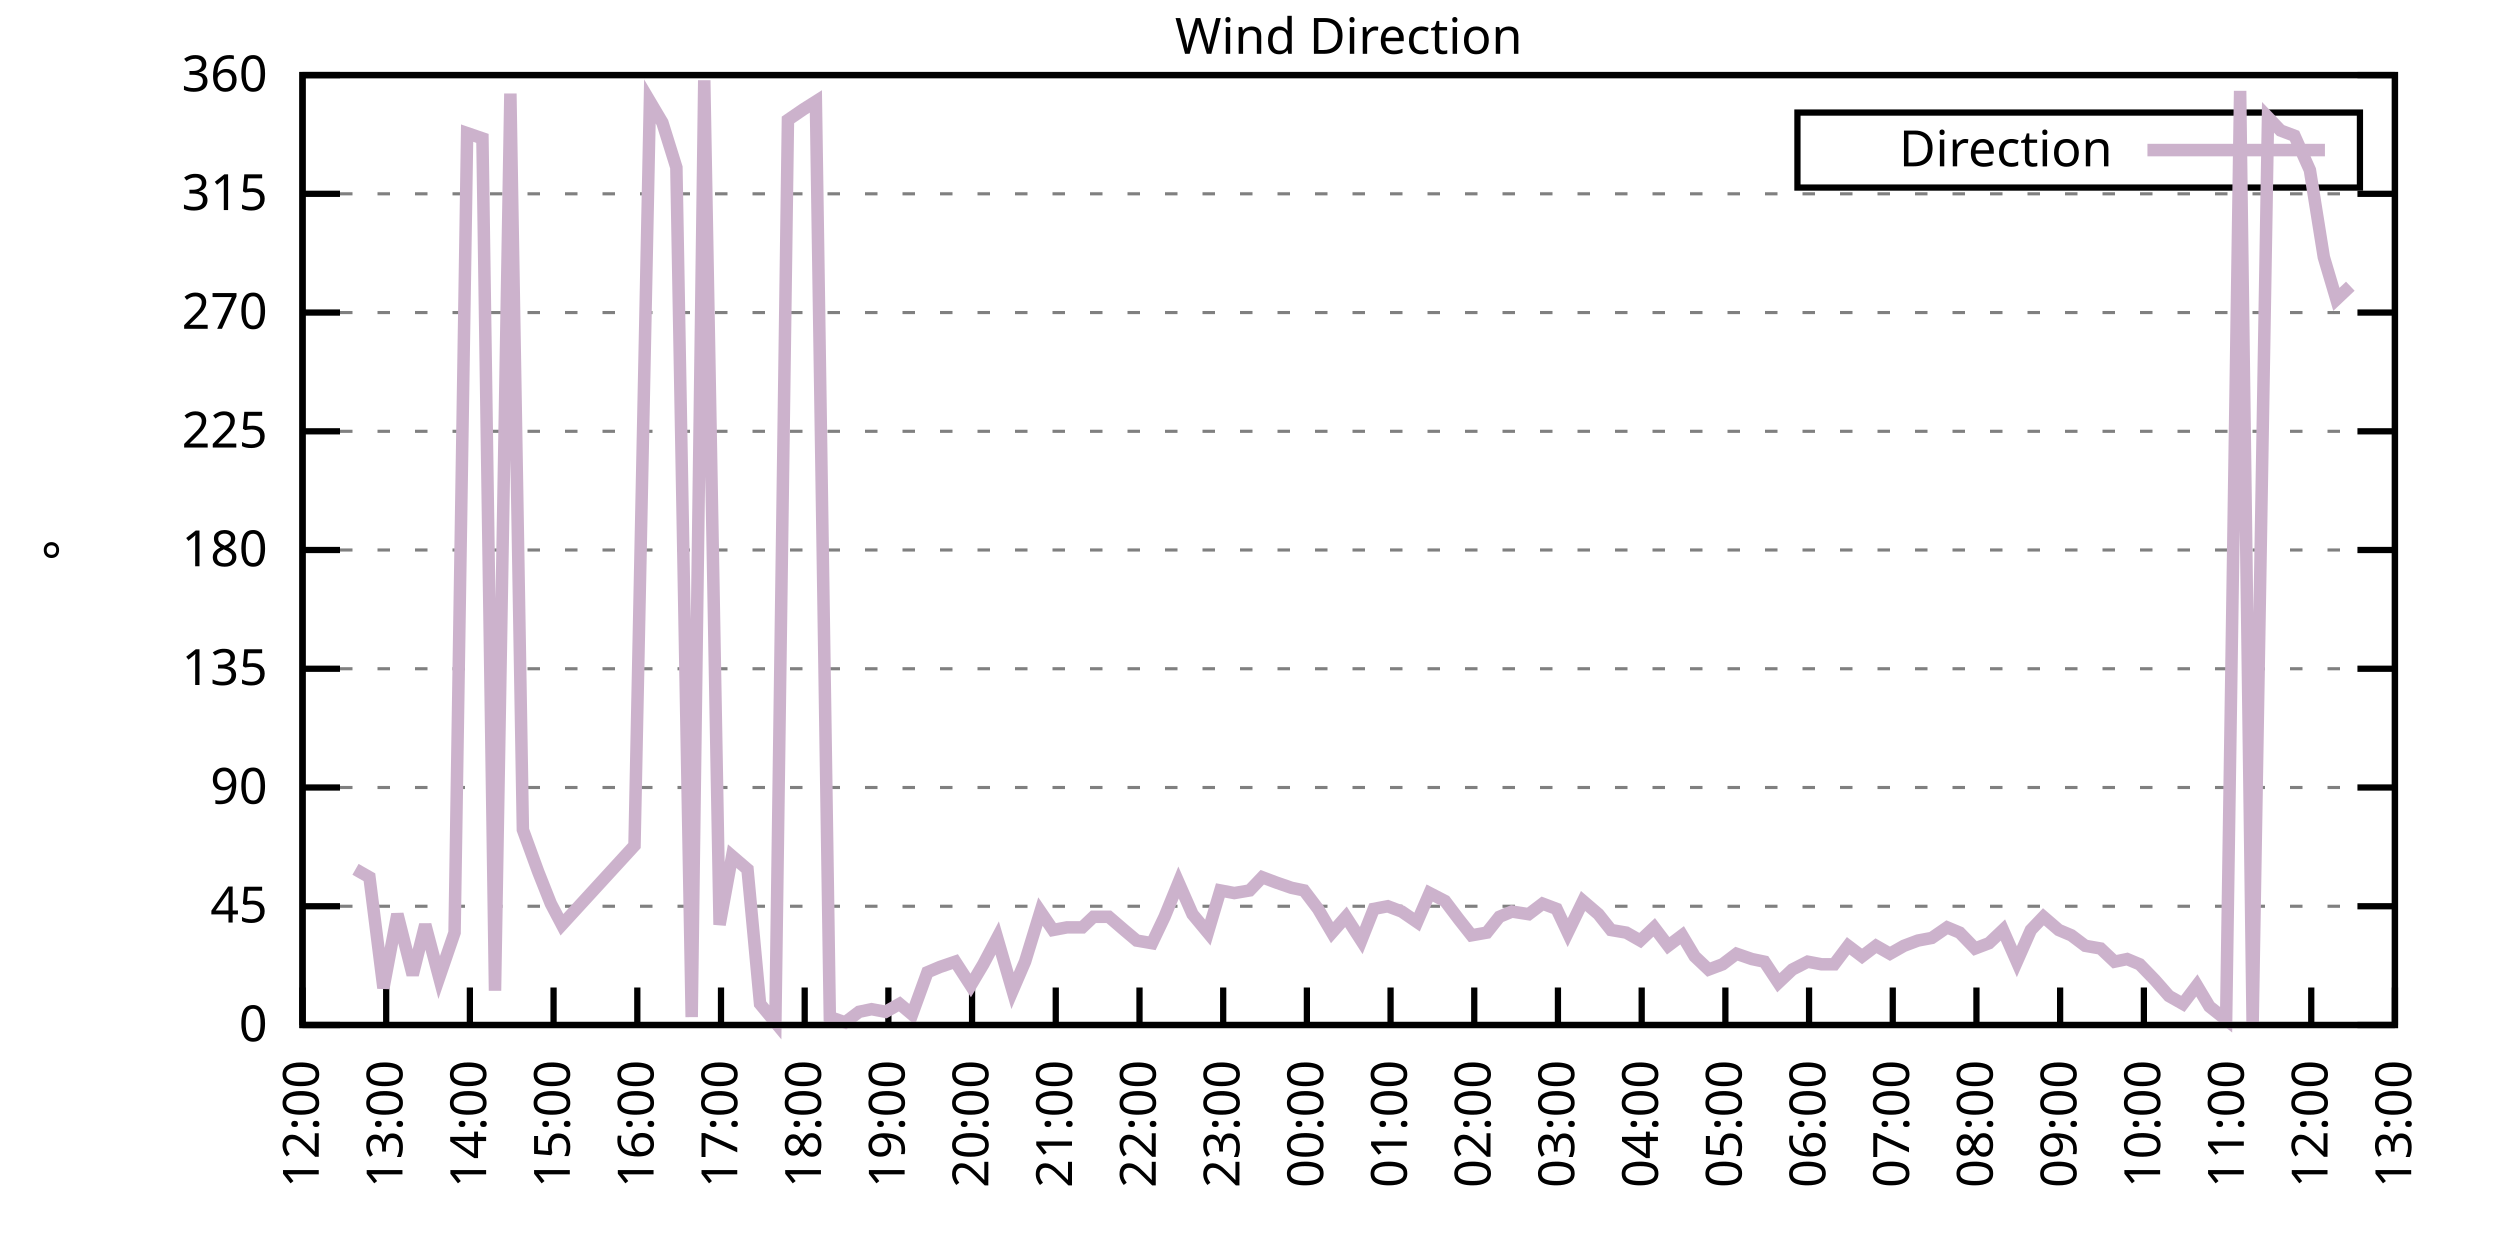
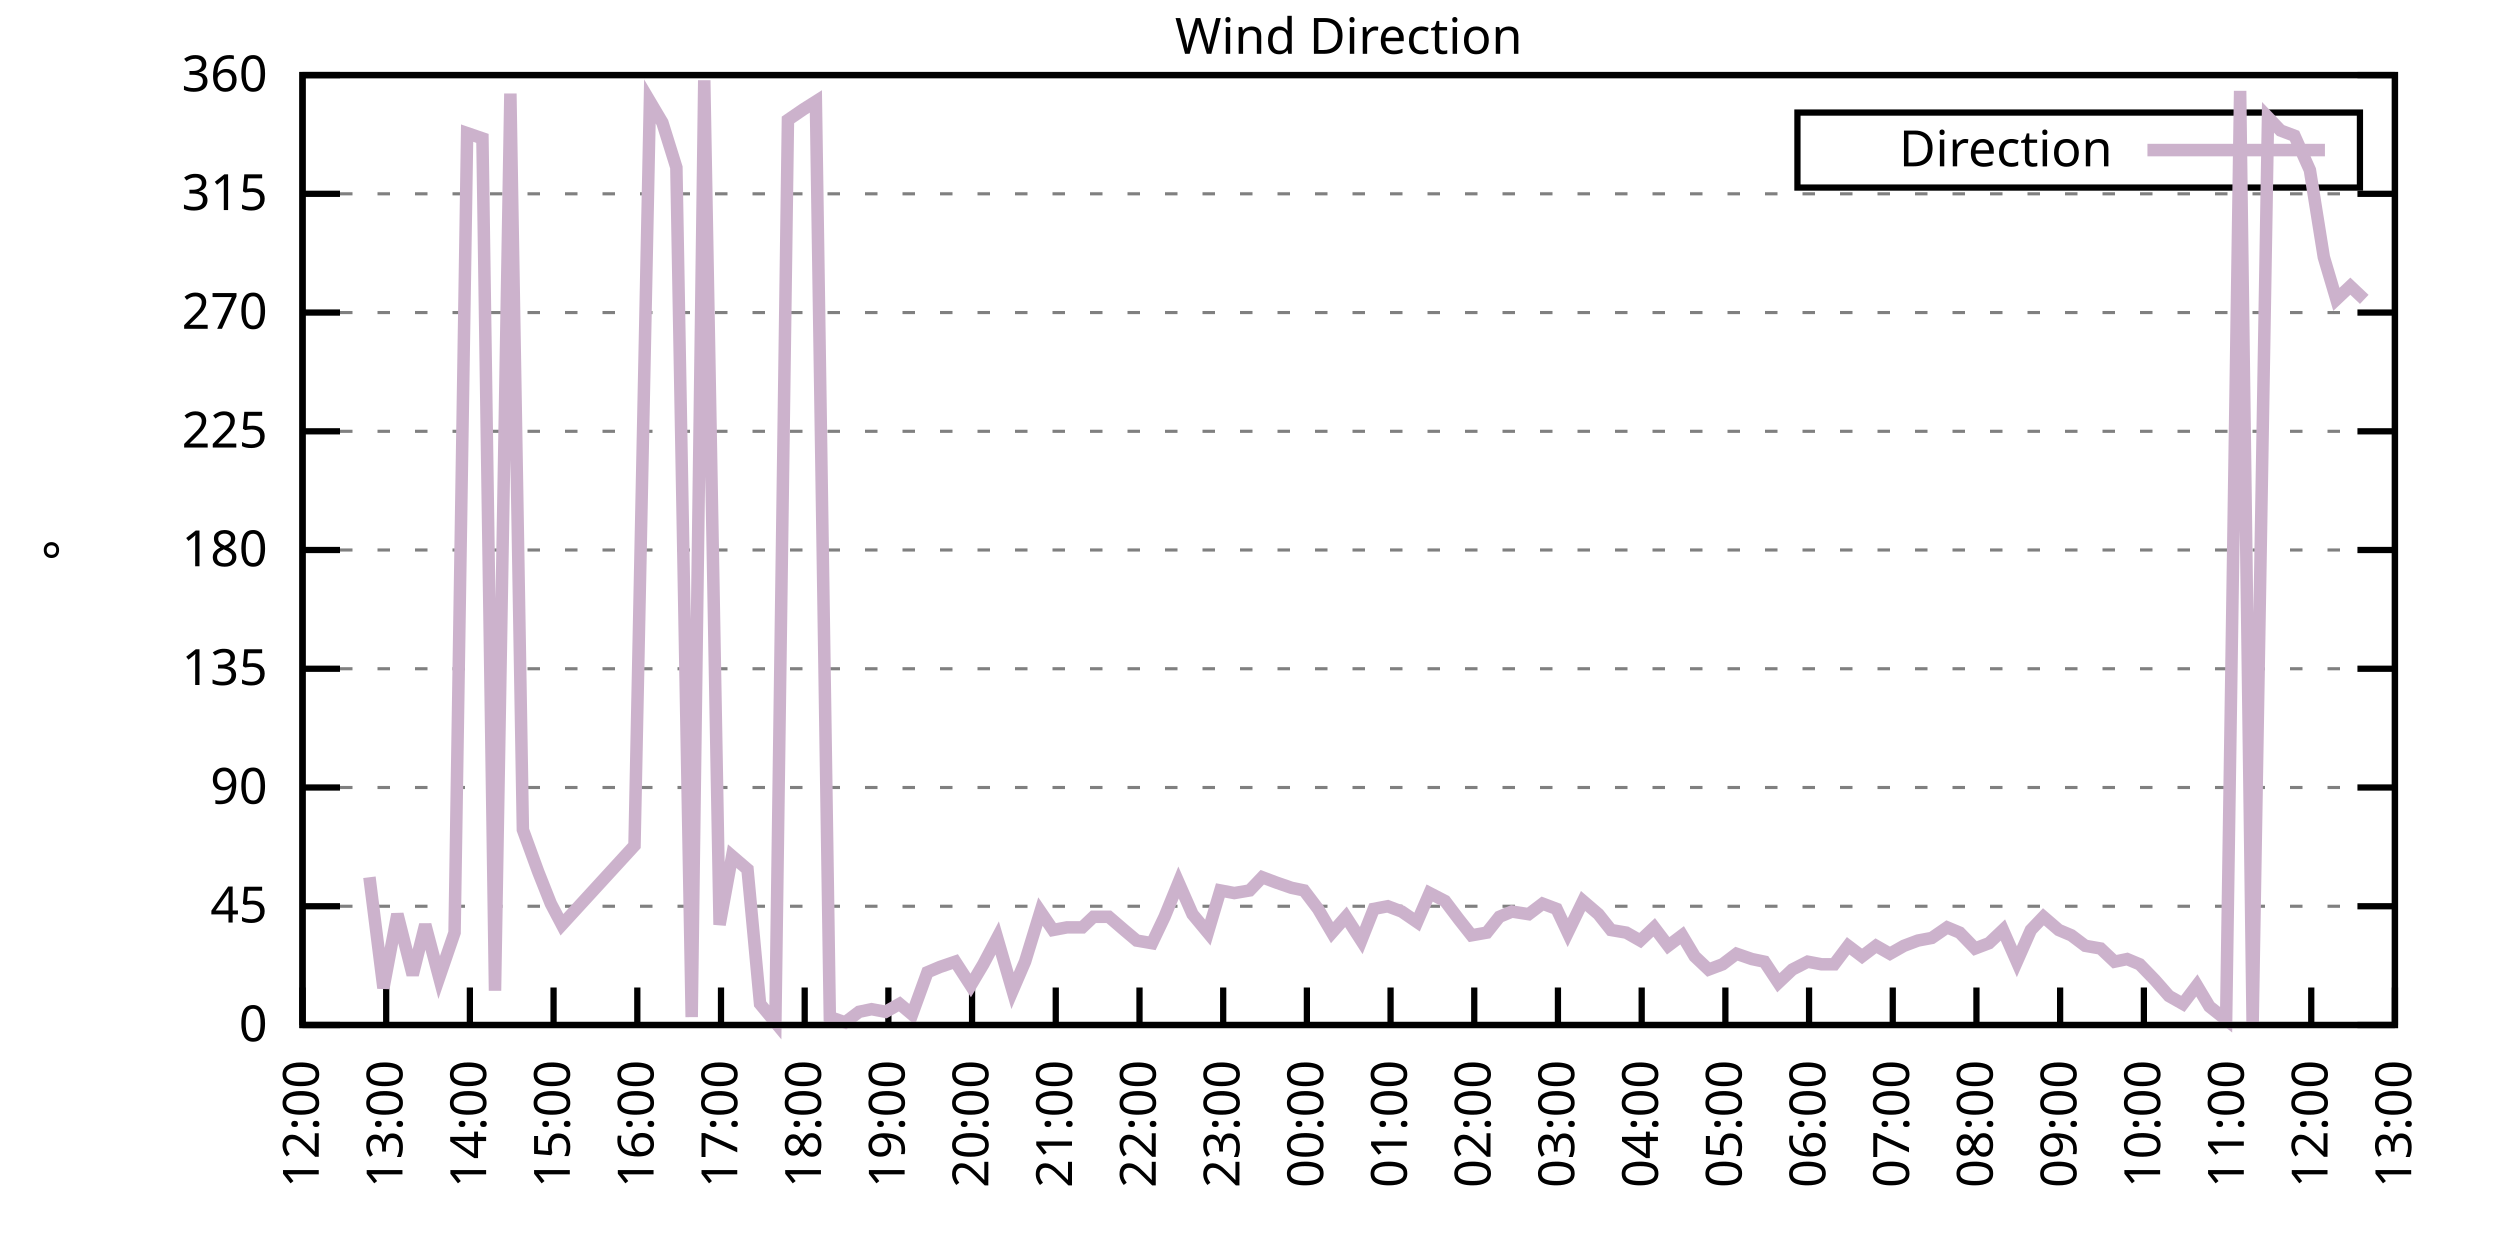
<svg xmlns="http://www.w3.org/2000/svg" xmlns:xlink="http://www.w3.org/1999/xlink" width="400" height="200" viewBox="0 0 400 200">
  <g id="gnuplot_canvas">
    <rect x="0" y="0" width="400" height="200" fill="none" />
    <defs>
      <circle id="gpDot" r="0.5" stroke-width="0.5" stroke="currentColor" />
      <path id="gpPt0" stroke-width="0.333" stroke="currentColor" d="M-1,0 h2 M0,-1 v2" />
      <path id="gpPt1" stroke-width="0.333" stroke="currentColor" d="M-1,-1 L1,1 M1,-1 L-1,1" />
      <path id="gpPt2" stroke-width="0.333" stroke="currentColor" d="M-1,0 L1,0 M0,-1 L0,1 M-1,-1 L1,1 M-1,1 L1,-1" />
      <rect id="gpPt3" stroke-width="0.333" stroke="currentColor" x="-1" y="-1" width="2" height="2" />
      <rect id="gpPt4" stroke-width="0.333" stroke="currentColor" fill="currentColor" x="-1" y="-1" width="2" height="2" />
      <circle id="gpPt5" stroke-width="0.333" stroke="currentColor" cx="0" cy="0" r="1" />
      <use xlink:href="#gpPt5" id="gpPt6" fill="currentColor" stroke="none" />
      <path id="gpPt7" stroke-width="0.333" stroke="currentColor" d="M0,-1.33 L-1.33,0.67 L1.33,0.67 z" />
      <use xlink:href="#gpPt7" id="gpPt8" fill="currentColor" stroke="none" />
      <use xlink:href="#gpPt7" id="gpPt9" stroke="currentColor" transform="rotate(180)" />
      <use xlink:href="#gpPt9" id="gpPt10" fill="currentColor" stroke="none" />
      <use xlink:href="#gpPt3" id="gpPt11" stroke="currentColor" transform="rotate(45)" />
      <use xlink:href="#gpPt11" id="gpPt12" fill="currentColor" stroke="none" />
      <path id="gpPt13" stroke-width="0.333" stroke="currentColor" d="M0,1.330 L1.265,0.411 L0.782,-1.067 L-0.782,-1.076 L-1.265,0.411 z" />
      <use xlink:href="#gpPt13" id="gpPt14" fill="currentColor" stroke="none" />
      <filter id="textbox" filterUnits="objectBoundingBox" x="0" y="0" height="1" width="1">
        <feFlood flood-color="white" flood-opacity="1" result="bgnd" />
        <feComposite in="SourceGraphic" in2="bgnd" operator="atop" />
      </filter>
      <filter id="greybox" filterUnits="objectBoundingBox" x="0" y="0" height="1" width="1">
        <feFlood flood-color="lightgrey" flood-opacity="1" result="grey" />
        <feComposite in="SourceGraphic" in2="grey" operator="atop" />
      </filter>
    </defs>
    <g fill="none" color="white" stroke="currentColor" stroke-width="1.00" stroke-linecap="butt" stroke-linejoin="miter">
</g>
    <g fill="none" color="black" stroke="currentColor" stroke-width="1.00" stroke-linecap="butt" stroke-linejoin="miter">
      <g stroke="none" shape-rendering="crispEdges">
        <polygon fill="rgb(255, 255, 255)" points="48.40,164.00 383.18,164.00 383.18,12.02 48.40,12.02 " />
      </g>
    </g>
    <g fill="none" color="black" stroke="currentColor" stroke-width="1.00" stroke-linecap="butt" stroke-linejoin="miter">
</g>
    <g fill="none" color="black" stroke="black" stroke-width="0.50" stroke-linecap="butt" stroke-linejoin="miter">
</g>
    <g fill="none" color="gray" stroke="currentColor" stroke-width="0.50" stroke-linecap="butt" stroke-linejoin="miter">
      <path stroke="gray" stroke-dasharray="2,4" class="gridline" d="M48.40,164.00 L383.19,164.00  " />
    </g>
    <g fill="none" color="gray" stroke="gray" stroke-width="1.00" stroke-linecap="butt" stroke-linejoin="miter">
</g>
    <g fill="none" color="black" stroke="currentColor" stroke-width="1.00" stroke-linecap="butt" stroke-linejoin="miter">
      <path stroke="black" d="M48.40,164.00 L54.40,164.00 M383.19,164.00 L377.19,164.00  " />
      <g transform="translate(42.80,166.60)" stroke="none" fill="black" font-family="Sans" font-size="8.00" text-anchor="end">
        <text>
          <tspan font-family="Sans"> 0</tspan>
        </text>
      </g>
    </g>
    <g fill="none" color="black" stroke="currentColor" stroke-width="1.00" stroke-linecap="butt" stroke-linejoin="miter">
</g>
    <g fill="none" color="black" stroke="black" stroke-width="0.50" stroke-linecap="butt" stroke-linejoin="miter">
</g>
    <g fill="none" color="gray" stroke="currentColor" stroke-width="0.50" stroke-linecap="butt" stroke-linejoin="miter">
      <path stroke="gray" stroke-dasharray="2,4" class="gridline" d="M48.40,145.00 L383.19,145.00  " />
    </g>
    <g fill="none" color="gray" stroke="gray" stroke-width="1.00" stroke-linecap="butt" stroke-linejoin="miter">
</g>
    <g fill="none" color="black" stroke="currentColor" stroke-width="1.00" stroke-linecap="butt" stroke-linejoin="miter">
      <path stroke="black" d="M48.40,145.00 L54.40,145.00 M383.19,145.00 L377.19,145.00  " />
      <g transform="translate(42.80,147.60)" stroke="none" fill="black" font-family="Sans" font-size="8.00" text-anchor="end">
        <text>
          <tspan font-family="Sans"> 45</tspan>
        </text>
      </g>
    </g>
    <g fill="none" color="black" stroke="currentColor" stroke-width="1.00" stroke-linecap="butt" stroke-linejoin="miter">
</g>
    <g fill="none" color="black" stroke="black" stroke-width="0.50" stroke-linecap="butt" stroke-linejoin="miter">
</g>
    <g fill="none" color="gray" stroke="currentColor" stroke-width="0.50" stroke-linecap="butt" stroke-linejoin="miter">
      <path stroke="gray" stroke-dasharray="2,4" class="gridline" d="M48.40,126.00 L383.19,126.00  " />
    </g>
    <g fill="none" color="gray" stroke="gray" stroke-width="1.00" stroke-linecap="butt" stroke-linejoin="miter">
</g>
    <g fill="none" color="black" stroke="currentColor" stroke-width="1.00" stroke-linecap="butt" stroke-linejoin="miter">
      <path stroke="black" d="M48.40,126.00 L54.40,126.00 M383.19,126.00 L377.19,126.00  " />
      <g transform="translate(42.80,128.60)" stroke="none" fill="black" font-family="Sans" font-size="8.00" text-anchor="end">
        <text>
          <tspan font-family="Sans"> 90</tspan>
        </text>
      </g>
    </g>
    <g fill="none" color="black" stroke="currentColor" stroke-width="1.00" stroke-linecap="butt" stroke-linejoin="miter">
</g>
    <g fill="none" color="black" stroke="black" stroke-width="0.50" stroke-linecap="butt" stroke-linejoin="miter">
</g>
    <g fill="none" color="gray" stroke="currentColor" stroke-width="0.50" stroke-linecap="butt" stroke-linejoin="miter">
      <path stroke="gray" stroke-dasharray="2,4" class="gridline" d="M48.40,107.00 L383.19,107.00  " />
    </g>
    <g fill="none" color="gray" stroke="gray" stroke-width="1.00" stroke-linecap="butt" stroke-linejoin="miter">
</g>
    <g fill="none" color="black" stroke="currentColor" stroke-width="1.00" stroke-linecap="butt" stroke-linejoin="miter">
      <path stroke="black" d="M48.40,107.00 L54.40,107.00 M383.19,107.00 L377.19,107.00  " />
      <g transform="translate(42.80,109.60)" stroke="none" fill="black" font-family="Sans" font-size="8.00" text-anchor="end">
        <text>
          <tspan font-family="Sans"> 135</tspan>
        </text>
      </g>
    </g>
    <g fill="none" color="black" stroke="currentColor" stroke-width="1.00" stroke-linecap="butt" stroke-linejoin="miter">
</g>
    <g fill="none" color="black" stroke="black" stroke-width="0.50" stroke-linecap="butt" stroke-linejoin="miter">
</g>
    <g fill="none" color="gray" stroke="currentColor" stroke-width="0.50" stroke-linecap="butt" stroke-linejoin="miter">
      <path stroke="gray" stroke-dasharray="2,4" class="gridline" d="M48.40,88.00 L383.19,88.00  " />
    </g>
    <g fill="none" color="gray" stroke="gray" stroke-width="1.00" stroke-linecap="butt" stroke-linejoin="miter">
</g>
    <g fill="none" color="black" stroke="currentColor" stroke-width="1.00" stroke-linecap="butt" stroke-linejoin="miter">
      <path stroke="black" d="M48.40,88.00 L54.40,88.00 M383.19,88.00 L377.19,88.00  " />
      <g transform="translate(42.80,90.60)" stroke="none" fill="black" font-family="Sans" font-size="8.00" text-anchor="end">
        <text>
          <tspan font-family="Sans"> 180</tspan>
        </text>
      </g>
    </g>
    <g fill="none" color="black" stroke="currentColor" stroke-width="1.00" stroke-linecap="butt" stroke-linejoin="miter">
</g>
    <g fill="none" color="black" stroke="black" stroke-width="0.50" stroke-linecap="butt" stroke-linejoin="miter">
</g>
    <g fill="none" color="gray" stroke="currentColor" stroke-width="0.50" stroke-linecap="butt" stroke-linejoin="miter">
      <path stroke="gray" stroke-dasharray="2,4" class="gridline" d="M48.40,69.01 L383.19,69.01  " />
    </g>
    <g fill="none" color="gray" stroke="gray" stroke-width="1.00" stroke-linecap="butt" stroke-linejoin="miter">
</g>
    <g fill="none" color="black" stroke="currentColor" stroke-width="1.00" stroke-linecap="butt" stroke-linejoin="miter">
      <path stroke="black" d="M48.40,69.01 L54.40,69.01 M383.19,69.01 L377.19,69.01  " />
      <g transform="translate(42.80,71.61)" stroke="none" fill="black" font-family="Sans" font-size="8.00" text-anchor="end">
        <text>
          <tspan font-family="Sans"> 225</tspan>
        </text>
      </g>
    </g>
    <g fill="none" color="black" stroke="currentColor" stroke-width="1.00" stroke-linecap="butt" stroke-linejoin="miter">
</g>
    <g fill="none" color="black" stroke="black" stroke-width="0.50" stroke-linecap="butt" stroke-linejoin="miter">
</g>
    <g fill="none" color="gray" stroke="currentColor" stroke-width="0.50" stroke-linecap="butt" stroke-linejoin="miter">
      <path stroke="gray" stroke-dasharray="2,4" class="gridline" d="M48.40,50.01 L383.19,50.01  " />
    </g>
    <g fill="none" color="gray" stroke="gray" stroke-width="1.00" stroke-linecap="butt" stroke-linejoin="miter">
</g>
    <g fill="none" color="black" stroke="currentColor" stroke-width="1.00" stroke-linecap="butt" stroke-linejoin="miter">
      <path stroke="black" d="M48.40,50.01 L54.40,50.01 M383.19,50.01 L377.19,50.01  " />
      <g transform="translate(42.80,52.61)" stroke="none" fill="black" font-family="Sans" font-size="8.00" text-anchor="end">
        <text>
          <tspan font-family="Sans"> 270</tspan>
        </text>
      </g>
    </g>
    <g fill="none" color="black" stroke="currentColor" stroke-width="1.00" stroke-linecap="butt" stroke-linejoin="miter">
</g>
    <g fill="none" color="black" stroke="black" stroke-width="0.50" stroke-linecap="butt" stroke-linejoin="miter">
</g>
    <g fill="none" color="gray" stroke="currentColor" stroke-width="0.50" stroke-linecap="butt" stroke-linejoin="miter">
      <path stroke="gray" stroke-dasharray="2,4" class="gridline" d="M48.40,31.01 L383.19,31.01  " />
    </g>
    <g fill="none" color="gray" stroke="gray" stroke-width="1.00" stroke-linecap="butt" stroke-linejoin="miter">
</g>
    <g fill="none" color="black" stroke="currentColor" stroke-width="1.00" stroke-linecap="butt" stroke-linejoin="miter">
      <path stroke="black" d="M48.40,31.01 L54.40,31.01 M383.19,31.01 L377.19,31.01  " />
      <g transform="translate(42.80,33.61)" stroke="none" fill="black" font-family="Sans" font-size="8.00" text-anchor="end">
        <text>
          <tspan font-family="Sans"> 315</tspan>
        </text>
      </g>
    </g>
    <g fill="none" color="black" stroke="currentColor" stroke-width="1.00" stroke-linecap="butt" stroke-linejoin="miter">
</g>
    <g fill="none" color="black" stroke="black" stroke-width="0.50" stroke-linecap="butt" stroke-linejoin="miter">
</g>
    <g fill="none" color="gray" stroke="currentColor" stroke-width="0.50" stroke-linecap="butt" stroke-linejoin="miter">
      <path stroke="gray" stroke-dasharray="2,4" class="gridline" d="M48.40,12.01 L383.19,12.01  " />
    </g>
    <g fill="none" color="gray" stroke="gray" stroke-width="1.00" stroke-linecap="butt" stroke-linejoin="miter">
</g>
    <g fill="none" color="black" stroke="currentColor" stroke-width="1.00" stroke-linecap="butt" stroke-linejoin="miter">
      <path stroke="black" d="M48.40,12.01 L54.40,12.01 M383.19,12.01 L377.19,12.01  " />
      <g transform="translate(42.80,14.61)" stroke="none" fill="black" font-family="Sans" font-size="8.00" text-anchor="end">
        <text>
          <tspan font-family="Sans"> 360</tspan>
        </text>
      </g>
    </g>
    <g fill="none" color="black" stroke="currentColor" stroke-width="1.00" stroke-linecap="butt" stroke-linejoin="miter">
      <path stroke="black" d="M48.40,164.00 L48.40,158.00  " />
      <g transform="translate(51.00,169.60) rotate(270.00)" stroke="none" fill="black" font-family="Sans" font-size="8.00" text-anchor="end">
        <text>
          <tspan font-family="Sans">12:00</tspan>
        </text>
      </g>
    </g>
    <g fill="none" color="black" stroke="currentColor" stroke-width="1.00" stroke-linecap="butt" stroke-linejoin="miter">
      <path stroke="black" d="M61.79,164.00 L61.79,158.00  " />
      <g transform="translate(64.39,169.60) rotate(270.00)" stroke="none" fill="black" font-family="Sans" font-size="8.00" text-anchor="end">
        <text>
          <tspan font-family="Sans">13:00</tspan>
        </text>
      </g>
    </g>
    <g fill="none" color="black" stroke="currentColor" stroke-width="1.00" stroke-linecap="butt" stroke-linejoin="miter">
      <path stroke="black" d="M75.18,164.00 L75.18,158.00  " />
      <g transform="translate(77.78,169.60) rotate(270.00)" stroke="none" fill="black" font-family="Sans" font-size="8.00" text-anchor="end">
        <text>
          <tspan font-family="Sans">14:00</tspan>
        </text>
      </g>
    </g>
    <g fill="none" color="black" stroke="currentColor" stroke-width="1.00" stroke-linecap="butt" stroke-linejoin="miter">
      <path stroke="black" d="M88.57,164.00 L88.57,158.00  " />
      <g transform="translate(91.17,169.60) rotate(270.00)" stroke="none" fill="black" font-family="Sans" font-size="8.00" text-anchor="end">
        <text>
          <tspan font-family="Sans">15:00</tspan>
        </text>
      </g>
    </g>
    <g fill="none" color="black" stroke="currentColor" stroke-width="1.00" stroke-linecap="butt" stroke-linejoin="miter">
      <path stroke="black" d="M101.97,164.00 L101.97,158.00  " />
      <g transform="translate(104.57,169.60) rotate(270.00)" stroke="none" fill="black" font-family="Sans" font-size="8.00" text-anchor="end">
        <text>
          <tspan font-family="Sans">16:00</tspan>
        </text>
      </g>
    </g>
    <g fill="none" color="black" stroke="currentColor" stroke-width="1.00" stroke-linecap="butt" stroke-linejoin="miter">
      <path stroke="black" d="M115.36,164.00 L115.36,158.00  " />
      <g transform="translate(117.96,169.60) rotate(270.00)" stroke="none" fill="black" font-family="Sans" font-size="8.00" text-anchor="end">
        <text>
          <tspan font-family="Sans">17:00</tspan>
        </text>
      </g>
    </g>
    <g fill="none" color="black" stroke="currentColor" stroke-width="1.00" stroke-linecap="butt" stroke-linejoin="miter">
      <path stroke="black" d="M128.75,164.00 L128.75,158.00  " />
      <g transform="translate(131.35,169.60) rotate(270.00)" stroke="none" fill="black" font-family="Sans" font-size="8.00" text-anchor="end">
        <text>
          <tspan font-family="Sans">18:00</tspan>
        </text>
      </g>
    </g>
    <g fill="none" color="black" stroke="currentColor" stroke-width="1.00" stroke-linecap="butt" stroke-linejoin="miter">
      <path stroke="black" d="M142.14,164.00 L142.14,158.00  " />
      <g transform="translate(144.74,169.60) rotate(270.00)" stroke="none" fill="black" font-family="Sans" font-size="8.00" text-anchor="end">
        <text>
          <tspan font-family="Sans">19:00</tspan>
        </text>
      </g>
    </g>
    <g fill="none" color="black" stroke="currentColor" stroke-width="1.00" stroke-linecap="butt" stroke-linejoin="miter">
      <path stroke="black" d="M155.53,164.00 L155.53,158.00  " />
      <g transform="translate(158.13,169.60) rotate(270.00)" stroke="none" fill="black" font-family="Sans" font-size="8.00" text-anchor="end">
        <text>
          <tspan font-family="Sans">20:00</tspan>
        </text>
      </g>
    </g>
    <g fill="none" color="black" stroke="currentColor" stroke-width="1.00" stroke-linecap="butt" stroke-linejoin="miter">
      <path stroke="black" d="M168.92,164.00 L168.92,158.00  " />
      <g transform="translate(171.52,169.60) rotate(270.00)" stroke="none" fill="black" font-family="Sans" font-size="8.00" text-anchor="end">
        <text>
          <tspan font-family="Sans">21:00</tspan>
        </text>
      </g>
    </g>
    <g fill="none" color="black" stroke="currentColor" stroke-width="1.00" stroke-linecap="butt" stroke-linejoin="miter">
      <path stroke="black" d="M182.32,164.00 L182.32,158.00  " />
      <g transform="translate(184.92,169.60) rotate(270.00)" stroke="none" fill="black" font-family="Sans" font-size="8.00" text-anchor="end">
        <text>
          <tspan font-family="Sans">22:00</tspan>
        </text>
      </g>
    </g>
    <g fill="none" color="black" stroke="currentColor" stroke-width="1.00" stroke-linecap="butt" stroke-linejoin="miter">
      <path stroke="black" d="M195.71,164.00 L195.71,158.00  " />
      <g transform="translate(198.31,169.60) rotate(270.00)" stroke="none" fill="black" font-family="Sans" font-size="8.00" text-anchor="end">
        <text>
          <tspan font-family="Sans">23:00</tspan>
        </text>
      </g>
    </g>
    <g fill="none" color="black" stroke="currentColor" stroke-width="1.00" stroke-linecap="butt" stroke-linejoin="miter">
      <path stroke="black" d="M209.10,164.00 L209.10,158.00  " />
      <g transform="translate(211.70,169.60) rotate(270.00)" stroke="none" fill="black" font-family="Sans" font-size="8.00" text-anchor="end">
        <text>
          <tspan font-family="Sans">00:00</tspan>
        </text>
      </g>
    </g>
    <g fill="none" color="black" stroke="currentColor" stroke-width="1.00" stroke-linecap="butt" stroke-linejoin="miter">
      <path stroke="black" d="M222.49,164.00 L222.49,158.00  " />
      <g transform="translate(225.09,169.60) rotate(270.00)" stroke="none" fill="black" font-family="Sans" font-size="8.00" text-anchor="end">
        <text>
          <tspan font-family="Sans">01:00</tspan>
        </text>
      </g>
    </g>
    <g fill="none" color="black" stroke="currentColor" stroke-width="1.00" stroke-linecap="butt" stroke-linejoin="miter">
      <path stroke="black" d="M235.88,164.00 L235.88,158.00  " />
      <g transform="translate(238.48,169.60) rotate(270.00)" stroke="none" fill="black" font-family="Sans" font-size="8.00" text-anchor="end">
        <text>
          <tspan font-family="Sans">02:00</tspan>
        </text>
      </g>
    </g>
    <g fill="none" color="black" stroke="currentColor" stroke-width="1.00" stroke-linecap="butt" stroke-linejoin="miter">
      <path stroke="black" d="M249.27,164.00 L249.27,158.00  " />
      <g transform="translate(251.87,169.60) rotate(270.00)" stroke="none" fill="black" font-family="Sans" font-size="8.00" text-anchor="end">
        <text>
          <tspan font-family="Sans">03:00</tspan>
        </text>
      </g>
    </g>
    <g fill="none" color="black" stroke="currentColor" stroke-width="1.00" stroke-linecap="butt" stroke-linejoin="miter">
      <path stroke="black" d="M262.67,164.00 L262.67,158.00  " />
      <g transform="translate(265.27,169.60) rotate(270.00)" stroke="none" fill="black" font-family="Sans" font-size="8.00" text-anchor="end">
        <text>
          <tspan font-family="Sans">04:00</tspan>
        </text>
      </g>
    </g>
    <g fill="none" color="black" stroke="currentColor" stroke-width="1.00" stroke-linecap="butt" stroke-linejoin="miter">
      <path stroke="black" d="M276.06,164.00 L276.06,158.00  " />
      <g transform="translate(278.66,169.60) rotate(270.00)" stroke="none" fill="black" font-family="Sans" font-size="8.00" text-anchor="end">
        <text>
          <tspan font-family="Sans">05:00</tspan>
        </text>
      </g>
    </g>
    <g fill="none" color="black" stroke="currentColor" stroke-width="1.00" stroke-linecap="butt" stroke-linejoin="miter">
      <path stroke="black" d="M289.45,164.00 L289.45,158.00  " />
      <g transform="translate(292.05,169.60) rotate(270.00)" stroke="none" fill="black" font-family="Sans" font-size="8.00" text-anchor="end">
        <text>
          <tspan font-family="Sans">06:00</tspan>
        </text>
      </g>
    </g>
    <g fill="none" color="black" stroke="currentColor" stroke-width="1.00" stroke-linecap="butt" stroke-linejoin="miter">
      <path stroke="black" d="M302.84,164.00 L302.84,158.00  " />
      <g transform="translate(305.44,169.60) rotate(270.00)" stroke="none" fill="black" font-family="Sans" font-size="8.00" text-anchor="end">
        <text>
          <tspan font-family="Sans">07:00</tspan>
        </text>
      </g>
    </g>
    <g fill="none" color="black" stroke="currentColor" stroke-width="1.00" stroke-linecap="butt" stroke-linejoin="miter">
      <path stroke="black" d="M316.23,164.00 L316.23,158.00  " />
      <g transform="translate(318.83,169.60) rotate(270.00)" stroke="none" fill="black" font-family="Sans" font-size="8.00" text-anchor="end">
        <text>
          <tspan font-family="Sans">08:00</tspan>
        </text>
      </g>
    </g>
    <g fill="none" color="black" stroke="currentColor" stroke-width="1.00" stroke-linecap="butt" stroke-linejoin="miter">
      <path stroke="black" d="M329.62,164.00 L329.62,158.00  " />
      <g transform="translate(332.22,169.60) rotate(270.00)" stroke="none" fill="black" font-family="Sans" font-size="8.00" text-anchor="end">
        <text>
          <tspan font-family="Sans">09:00</tspan>
        </text>
      </g>
    </g>
    <g fill="none" color="black" stroke="currentColor" stroke-width="1.00" stroke-linecap="butt" stroke-linejoin="miter">
      <path stroke="black" d="M343.02,164.00 L343.02,158.00  " />
      <g transform="translate(345.62,169.60) rotate(270.00)" stroke="none" fill="black" font-family="Sans" font-size="8.00" text-anchor="end">
        <text>
          <tspan font-family="Sans">10:00</tspan>
        </text>
      </g>
    </g>
    <g fill="none" color="black" stroke="currentColor" stroke-width="1.00" stroke-linecap="butt" stroke-linejoin="miter">
      <path stroke="black" d="M356.41,164.00 L356.41,158.00  " />
      <g transform="translate(359.01,169.60) rotate(270.00)" stroke="none" fill="black" font-family="Sans" font-size="8.00" text-anchor="end">
        <text>
          <tspan font-family="Sans">11:00</tspan>
        </text>
      </g>
    </g>
    <g fill="none" color="black" stroke="currentColor" stroke-width="1.00" stroke-linecap="butt" stroke-linejoin="miter">
      <path stroke="black" d="M369.80,164.00 L369.80,158.00  " />
      <g transform="translate(372.40,169.60) rotate(270.00)" stroke="none" fill="black" font-family="Sans" font-size="8.00" text-anchor="end">
        <text>
          <tspan font-family="Sans">12:00</tspan>
        </text>
      </g>
    </g>
    <g fill="none" color="black" stroke="currentColor" stroke-width="1.00" stroke-linecap="butt" stroke-linejoin="miter">
      <path stroke="black" d="M383.19,164.00 L383.19,158.00  " />
      <g transform="translate(385.79,169.60) rotate(270.00)" stroke="none" fill="black" font-family="Sans" font-size="8.00" text-anchor="end">
        <text>
          <tspan font-family="Sans">13:00</tspan>
        </text>
      </g>
    </g>
    <g fill="none" color="black" stroke="currentColor" stroke-width="1.00" stroke-linecap="butt" stroke-linejoin="miter">
</g>
    <g fill="none" color="black" stroke="currentColor" stroke-width="1.00" stroke-linecap="butt" stroke-linejoin="miter">
      <path stroke="black" d="M48.40,12.01 L48.40,164.00 L383.19,164.00 L383.19,12.01 L48.40,12.01 Z  " />
    </g>
    <g fill="none" color="black" stroke="currentColor" stroke-width="1.00" stroke-linecap="butt" stroke-linejoin="miter">
</g>
    <g fill="none" color="black" stroke="currentColor" stroke-width="1.00" stroke-linecap="butt" stroke-linejoin="miter">
      <path stroke="black" d="M287.59,30.01 L287.59,18.01 L377.59,18.01 L377.59,30.01 L287.59,30.01 Z  " />
    </g>
    <g id="Wind_direction_plot_1">
      <g fill="none" color="white" stroke="black" stroke-width="2.00" stroke-linecap="butt" stroke-linejoin="miter">
</g>
      <g fill="none" color="black" stroke="currentColor" stroke-width="2.00" stroke-linecap="butt" stroke-linejoin="miter">
        <g transform="translate(337.99,26.61)" stroke="none" fill="black" font-family="Sans" font-size="8.00" text-anchor="end">
          <text>
            <tspan font-family="Sans">Direction</tspan>
          </text>
        </g>
      </g>
      <g fill="none" color="black" stroke="currentColor" stroke-width="2.00" stroke-linecap="butt" stroke-linejoin="miter">
-         <path stroke="rgb(204, 178, 204)" d="M343.59,24.01 L371.99,24.01 M56.88,139.09 L59.11,140.36 L61.35,158.09 L63.58,146.27 L66.03,155.98 L68.04,147.96   L70.27,156.40 L72.73,149.22 L74.74,21.30 L77.19,22.14 L79.20,158.51 L81.66,14.97 L83.66,132.76 L86.12,139.51   L88.13,144.58 L89.91,147.96 L101.52,135.29 L103.98,16.23 L105.98,19.61 L108.22,26.79 L110.67,162.73 L112.68,12.85   L115.13,147.96 L117.14,136.98 L119.60,139.09 L121.61,160.62 L124.06,163.58 L126.07,19.19 L128.53,17.50 L130.54,16.23   L132.77,162.73 L135.22,163.58 L137.45,161.89 L139.46,161.47 L141.69,161.89 L143.93,160.62 L145.94,162.31 L148.39,155.56   L150.40,154.71 L152.85,153.87 L155.31,157.67 L157.32,154.29 L159.55,150.07 L162.01,158.51 L164.01,153.87 L166.47,145.85   L168.48,148.80 L170.71,148.38 L173.17,148.38 L174.95,146.69 L177.41,146.69 L179.86,148.80 L181.87,150.49 L184.32,150.91   L186.33,146.69 L188.57,141.20 L190.80,146.27 L193.25,149.22 L195.26,142.47 L197.49,142.89 L199.95,142.47 L201.96,140.36   L204.19,141.20 L206.64,142.05 L208.65,142.47 L210.88,145.42 L213.12,149.22 L215.35,146.69 L217.80,150.49 L219.81,145.42   L222.04,145.00 L224.28,145.85 L226.73,147.53 L228.74,142.89 L231.20,144.16 L233.43,147.11 L235.44,149.65 L237.89,149.22   L239.90,146.69 L241.91,145.85 L244.59,146.27 L246.82,144.58 L249.05,145.42 L250.84,149.22 L253.29,144.16 L255.75,146.27   L257.76,148.80 L260.21,149.22 L262.44,150.49 L264.67,148.38 L266.91,151.33 L269.14,149.65 L271.15,153.02 L273.38,155.13   L275.61,154.29 L277.84,152.60 L280.30,153.45 L282.31,153.87 L284.54,157.24 L286.77,155.13 L289.23,153.87 L291.46,154.29   L293.47,154.29 L295.70,151.33 L297.93,153.02 L300.16,151.33 L302.39,152.60 L304.63,151.33 L306.86,150.49 L309.09,150.07   L311.54,148.38 L313.55,149.22 L316.01,151.76 L318.24,150.91 L320.47,148.80 L322.70,153.87 L324.94,148.80 L326.95,146.69   L329.40,148.80 L331.41,149.65 L333.64,151.33 L336.10,151.76 L338.33,153.87 L340.34,153.45 L342.35,154.29 L344.80,156.82   L347.03,159.36 L349.26,160.62 L351.50,157.67 L353.51,161.04 L356.18,163.16 L358.42,14.54 L360.42,164.00 L362.88,18.77   L364.89,20.88 L367.12,21.72 L369.58,27.21 L371.81,41.14 L373.82,47.90 L376.05,45.79  " />
+         <path stroke="rgb(204, 178, 204)" d="M343.59,24.01 L371.99,24.01 M59.11,140.36 L61.35,158.09 L63.58,146.27 L66.03,155.98 L68.04,147.96 L70.27,156.40   L72.73,149.22 L74.74,21.30 L77.19,22.14 L79.20,158.51 L81.66,14.97 L83.66,132.76 L86.12,139.51 L88.13,144.58   L89.91,147.96 L101.52,135.29 L103.98,16.23 L105.98,19.61 L108.22,26.79 L110.67,162.73 L112.68,12.85 L115.13,147.96   L117.14,136.98 L119.60,139.09 L121.61,160.62 L124.06,163.58 L126.07,19.19 L128.53,17.50 L130.54,16.23 L132.77,162.73   L135.22,163.58 L137.45,161.89 L139.46,161.47 L141.69,161.89 L143.93,160.62 L145.94,162.31 L148.39,155.56 L150.40,154.71   L152.85,153.87 L155.31,157.67 L157.32,154.29 L159.55,150.07 L162.01,158.51 L164.01,153.87 L166.47,145.85 L168.48,148.80   L170.71,148.38 L173.17,148.38 L174.95,146.69 L177.41,146.69 L179.86,148.80 L181.87,150.49 L184.32,150.91 L186.33,146.69   L188.57,141.20 L190.80,146.27 L193.25,149.22 L195.26,142.47 L197.49,142.89 L199.95,142.47 L201.96,140.36 L204.19,141.20   L206.64,142.05 L208.65,142.47 L210.88,145.42 L213.12,149.22 L215.35,146.69 L217.80,150.49 L219.81,145.42 L222.04,145.00   L224.28,145.85 L226.73,147.53 L228.74,142.89 L231.20,144.16 L233.43,147.11 L235.44,149.65 L237.89,149.22 L239.90,146.69   L241.91,145.85 L244.59,146.27 L246.82,144.58 L249.05,145.42 L250.84,149.22 L253.29,144.16 L255.75,146.27 L257.76,148.80   L260.21,149.22 L262.44,150.49 L264.67,148.38 L266.91,151.33 L269.14,149.65 L271.15,153.02 L273.38,155.13 L275.61,154.29   L277.84,152.60 L280.30,153.45 L282.31,153.87 L284.54,157.24 L286.77,155.13 L289.23,153.87 L291.46,154.29 L293.47,154.29   L295.70,151.33 L297.93,153.02 L300.16,151.33 L302.39,152.60 L304.63,151.33 L306.86,150.49 L309.09,150.07 L311.54,148.38   L313.55,149.22 L316.01,151.76 L318.24,150.91 L320.47,148.80 L322.70,153.87 L324.94,148.80 L326.95,146.69 L329.40,148.80   L331.41,149.65 L333.64,151.33 L336.10,151.76 L338.33,153.87 L340.34,153.45 L342.35,154.29 L344.80,156.82 L347.03,159.36   L349.26,160.62 L351.50,157.67 L353.51,161.04 L356.18,163.16 L358.42,14.54 L360.42,164.00 L362.88,18.77 L364.89,20.88   L367.12,21.72 L369.58,27.21 L371.81,41.14 L373.82,47.90 L376.05,45.79 L378.28,47.90  " />
      </g>
    </g>
    <g fill="none" color="black" stroke="currentColor" stroke-width="2.00" stroke-linecap="butt" stroke-linejoin="miter">
</g>
    <g fill="none" color="black" stroke="black" stroke-width="1.00" stroke-linecap="butt" stroke-linejoin="miter">
</g>
    <g fill="none" color="black" stroke="currentColor" stroke-width="1.00" stroke-linecap="butt" stroke-linejoin="miter">
      <path stroke="black" d="M48.40,12.01 L48.40,164.00 L383.19,164.00 L383.19,12.01 L48.40,12.01 Z  " />
      <g transform="translate(12.80,88.01) rotate(270.00)" stroke="none" fill="black" font-family="Sans" font-size="8.00" text-anchor="middle">
        <text>
          <tspan font-family="Sans">°</tspan>
        </text>
      </g>
    </g>
    <g fill="none" color="black" stroke="currentColor" stroke-width="1.00" stroke-linecap="butt" stroke-linejoin="miter">
</g>
    <g fill="none" color="black" stroke="currentColor" stroke-width="1.00" stroke-linecap="butt" stroke-linejoin="miter">
      <g transform="translate(215.79,8.61)" stroke="none" fill="black" font-family="Sans" font-size="8.00" text-anchor="middle">
        <text>
          <tspan font-family="Sans">Wind Direction</tspan>
        </text>
      </g>
    </g>
    <g fill="none" color="black" stroke="currentColor" stroke-width="1.00" stroke-linecap="butt" stroke-linejoin="miter">
</g>
  </g>
</svg>
